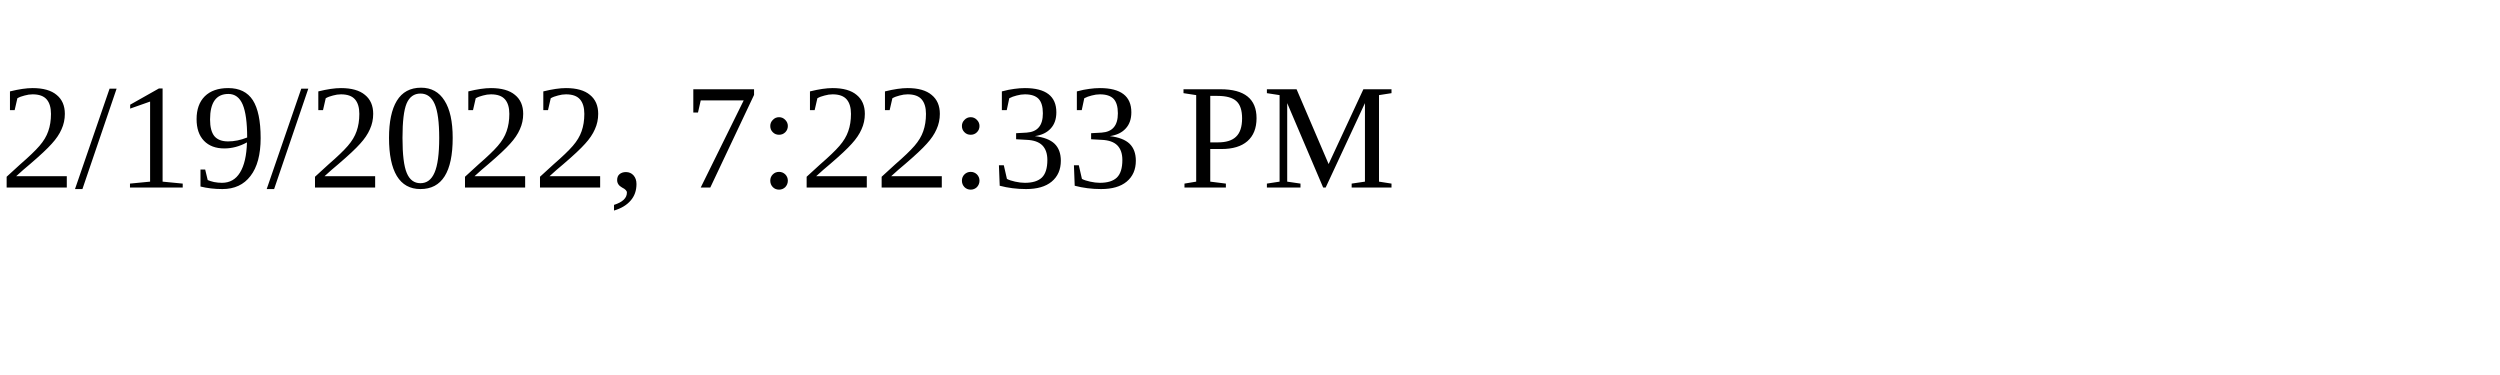
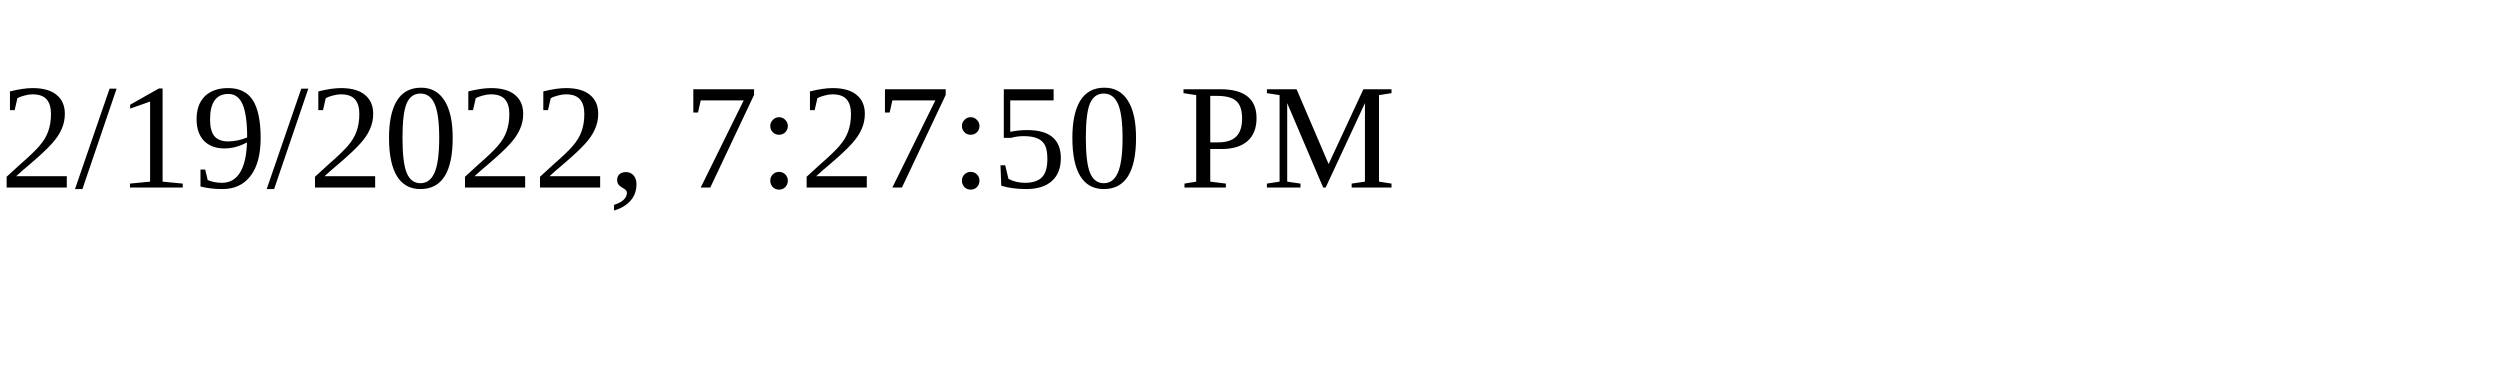
<svg xmlns="http://www.w3.org/2000/svg" height="30" width="200">
-   <text x="0" y="15">2/19/2022, 7:22:33 PM</text>
+   <text x="0" y="15">2/19/2022, 7:27:50 PM</text>
</svg>
